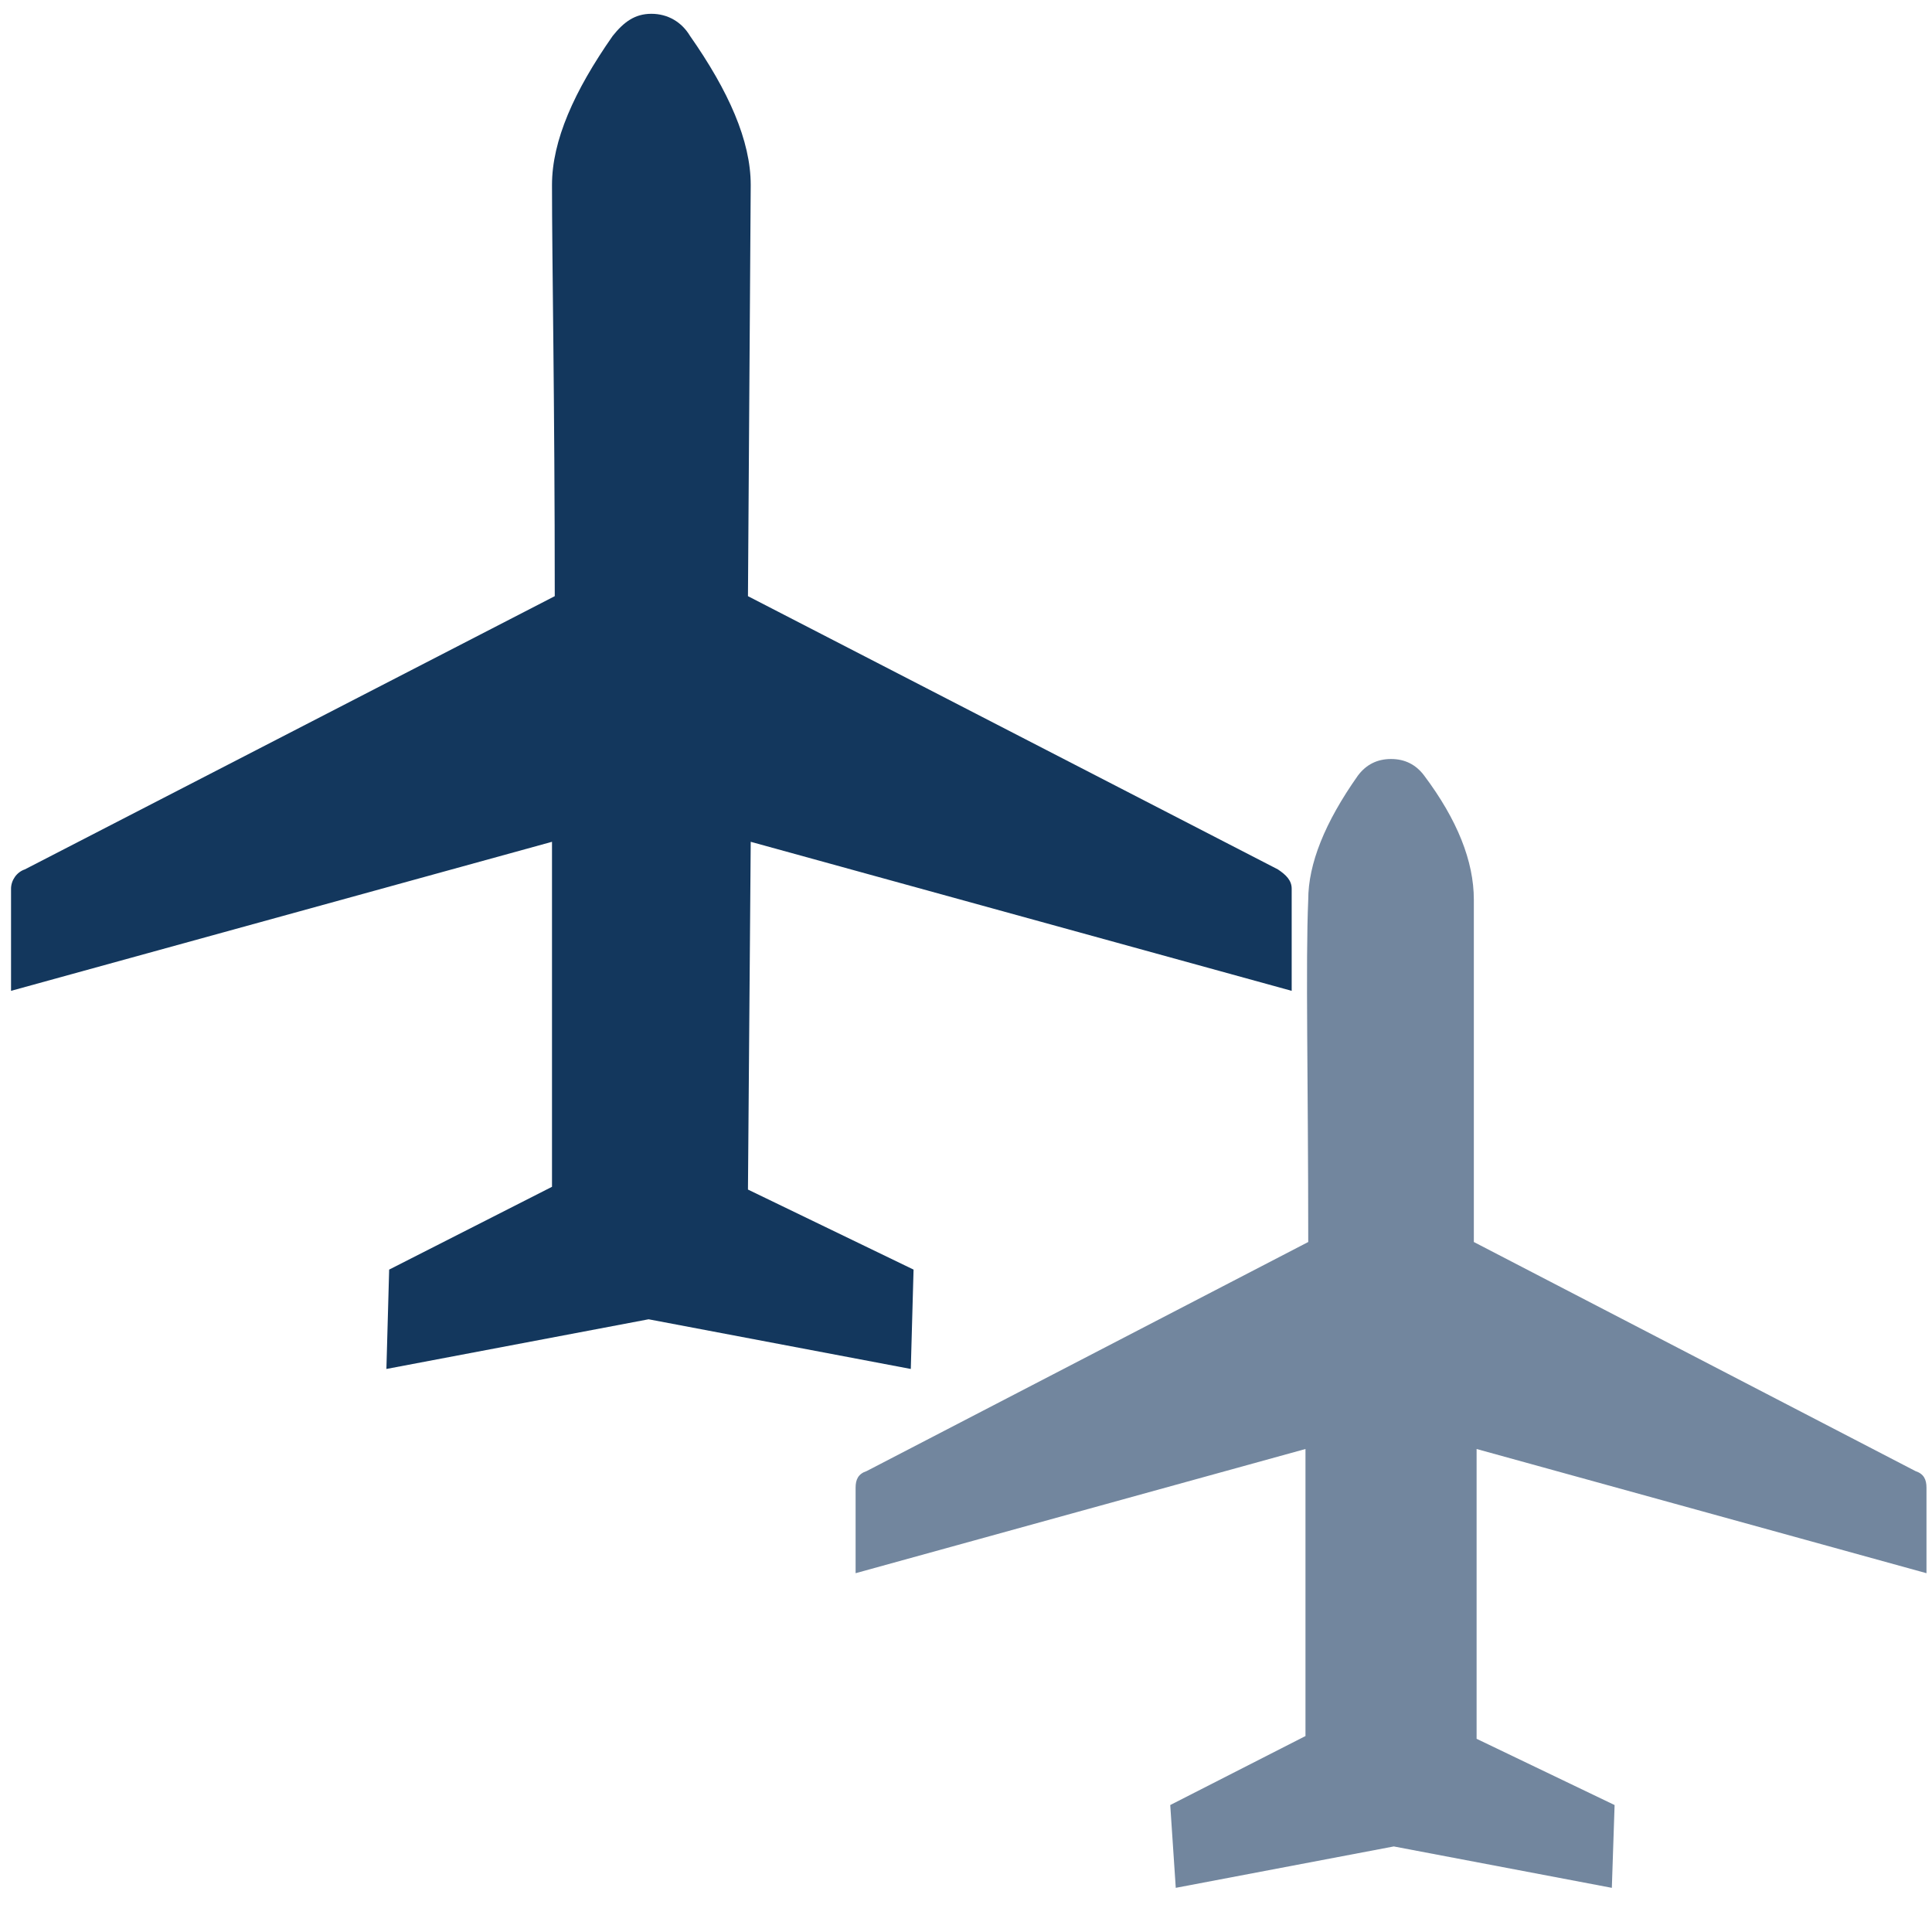
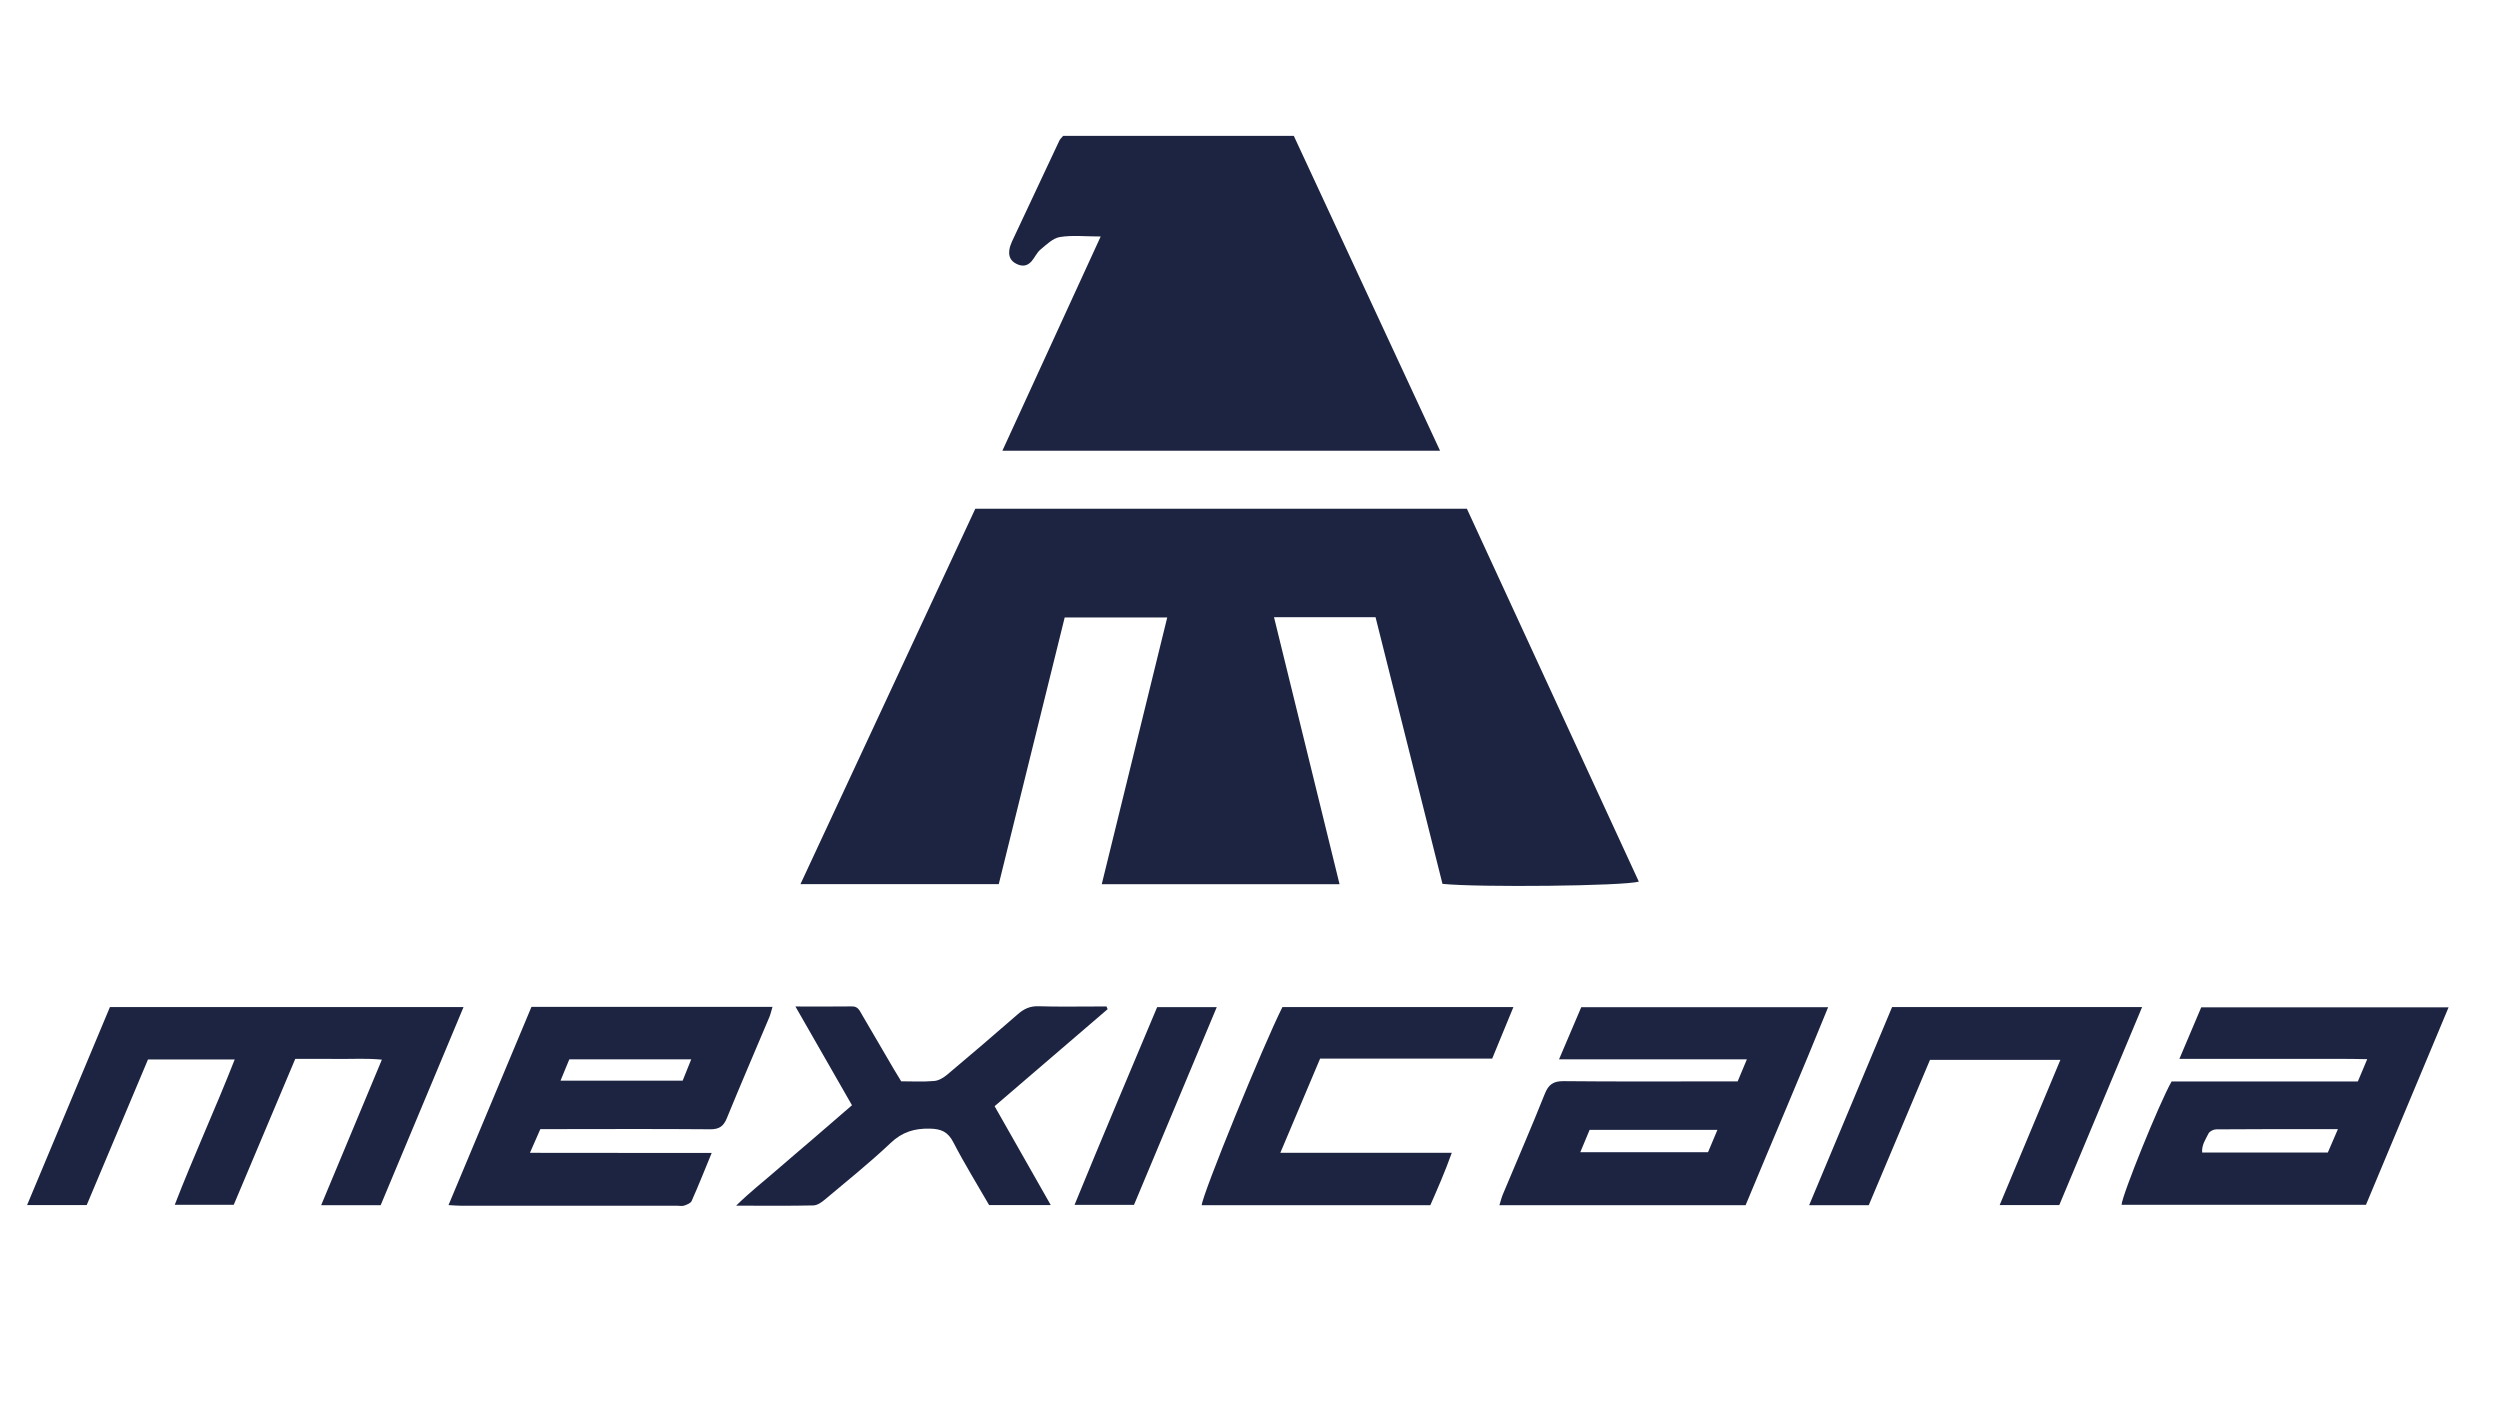
- <svg xmlns="http://www.w3.org/2000/svg" version="1.1" id="Airplane" x="0px" y="0px" width="70" height="70" viewBox="0 362 70 70" xml:space="preserve">
-   <defs id="defs251" />
-   <style id="style238" type="text/css">
- 
- 	.st0{fill:#72869E;}
- 
- 	.st1{fill:#13375D;}
- 
- </style>
-   <g id="g242" transform="translate(270)">
-     <path id="path240" d="m -227.6,427.4 4.9,-2.5 V 414.5 L -239,419 v -3.1 c 0,-0.3 0.1,-0.5 0.4,-0.6 l 16,-8.3 c 0,-5.9 -0.1,-10.1 0,-12.4 0,-1.3 0.6,-2.8 1.8,-4.5 0.3,-0.4 0.7,-0.6 1.2,-0.6 0.5,0 0.9,0.2 1.2,0.6 1.2,1.6 1.8,3.1 1.8,4.5 V 407 l 16,8.3 c 0.3,0.1 0.4,0.3 0.4,0.6 v 3.1 l -16.3,-4.5 V 425 l 5,2.4 -0.1,3 -7.9,-1.5 -7.9,1.5 z" style="fill:#72869e" class="st0" />
-   </g>
-   <g id="g246" transform="translate(270)">
-     <path id="path244" d="m -255.9,408 5.9,-3 v -12.5 l -19.6,5.4 v -3.7 c 0,-0.3 0.2,-0.6 0.5,-0.7 l 19.2,-9.9 c 0,-7.1 -0.1,-12.1 -0.1,-14.9 0,-1.6 0.8,-3.4 2.2,-5.4 0.4,-0.5 0.8,-0.8 1.4,-0.8 0.6,0 1.1,0.3 1.4,0.8 1.4,2 2.2,3.8 2.2,5.4 l -0.1,14.9 19.2,9.9 c 0.3,0.2 0.5,0.4 0.5,0.7 v 3.7 l -19.6,-5.4 -0.1,12.6 6,2.9 -0.1,3.6 -9.5,-1.8 -9.5,1.8 z" style="fill:#13375d" class="st1" />
+ <svg xmlns="http://www.w3.org/2000/svg" version="1.1" width="124px" height="70px" viewBox="0 0 124 70">
+   <g id="surface1">
+     <path d="M 54.648 43.852 C 55.742 39.391 56.809 35.043 57.895 30.625 L 52.809 30.625 C 51.727 35.008 50.637 39.41 49.539 43.852 L 39.703 43.852 C 42.625 37.582 45.492 31.418 48.375 25.234 L 72.758 25.234 C 75.59 31.371 78.434 37.543 81.285 43.727 C 80.559 43.949 73.34 44.023 71.547 43.84 C 70.445 39.457 69.336 35.035 68.227 30.613 L 63.191 30.613 C 64.277 35.043 65.352 39.41 66.441 43.855 L 54.648 43.855 Z M 54.648 43.852 " style=" stroke:none;fill-rule:nonzero;fill:rgb(10.98%,14.118%,25.49%);fill-opacity:1;" />
+     <path d="M 71.426 22.355 L 49.719 22.355 C 51.352 18.793 52.945 15.328 54.594 11.73 C 53.816 11.73 53.176 11.656 52.566 11.758 C 52.219 11.816 51.898 12.137 51.602 12.383 C 51.422 12.535 51.32 12.785 51.16 12.965 C 50.953 13.195 50.711 13.234 50.414 13.086 C 50.121 12.941 50.023 12.711 50.062 12.414 C 50.078 12.266 50.133 12.113 50.195 11.977 C 50.973 10.309 51.758 8.641 52.543 6.977 C 52.582 6.895 52.656 6.832 52.734 6.738 L 64.172 6.738 C 66.566 11.895 68.973 17.074 71.426 22.355 Z M 71.426 22.355 " style=" stroke:none;fill-rule:nonzero;fill:rgb(10.98%,14.118%,25.49%);fill-opacity:1;" />
+     <path d="M 18.883 59.777 L 15.93 59.777 C 16.938 57.359 17.922 55.004 18.941 52.559 C 18.18 52.484 17.496 52.531 16.812 52.523 C 16.109 52.516 15.41 52.52 14.645 52.52 C 13.637 54.918 12.621 57.32 11.594 59.758 L 8.668 59.758 C 9.609 57.324 10.684 54.992 11.641 52.551 L 7.34 52.551 C 6.332 54.941 5.32 57.348 4.301 59.77 L 1.344 59.77 C 2.73 56.457 4.094 53.199 5.453 49.949 L 22.992 49.949 C 21.609 53.254 20.254 56.492 18.883 59.773 Z M 18.883 59.777 " style=" stroke:none;fill-rule:nonzero;fill:rgb(10.98%,14.118%,25.49%);fill-opacity:1;" />
+     <path d="M 86.586 59.777 L 74.371 59.777 C 74.438 59.566 74.477 59.395 74.543 59.238 C 75.234 57.582 75.953 55.934 76.617 54.266 C 76.805 53.789 77.043 53.621 77.555 53.625 C 80.176 53.652 82.797 53.637 85.418 53.637 C 85.664 53.637 85.91 53.637 86.188 53.637 C 86.336 53.277 86.473 52.949 86.645 52.543 L 77.328 52.543 C 77.715 51.629 78.066 50.801 78.43 49.957 L 90.676 49.957 C 89.336 53.262 87.941 56.5 86.582 59.777 Z M 85.18 56.043 L 78.844 56.043 C 78.688 56.414 78.543 56.758 78.383 57.148 L 84.719 57.148 C 84.863 56.805 85 56.477 85.184 56.043 Z M 85.18 56.043 " style=" stroke:none;fill-rule:nonzero;fill:rgb(10.98%,14.118%,25.49%);fill-opacity:1;" />
+     <path d="M 116.949 53.641 C 117.109 53.262 117.238 52.949 117.414 52.535 C 116.34 52.508 115.34 52.527 114.34 52.52 C 113.301 52.52 112.262 52.52 111.219 52.52 L 108.098 52.52 C 108.48 51.613 108.824 50.805 109.18 49.965 L 121.449 49.965 C 120.078 53.238 118.723 56.484 117.352 59.758 L 105.23 59.758 C 105.246 59.301 107.109 54.691 107.711 53.641 Z M 115.961 56.004 C 113.848 56.004 111.887 56 109.922 56.016 C 109.793 56.016 109.598 56.109 109.543 56.219 C 109.402 56.508 109.195 56.789 109.227 57.164 L 115.461 57.164 C 115.613 56.816 115.762 56.473 115.961 56.004 Z M 115.961 56.004 " style=" stroke:none;fill-rule:nonzero;fill:rgb(10.98%,14.118%,25.49%);fill-opacity:1;" />
+     <path d="M 26.359 49.941 L 38.316 49.941 C 38.258 50.129 38.223 50.297 38.16 50.449 C 37.457 52.121 36.734 53.789 36.047 55.473 C 35.883 55.871 35.664 56.012 35.238 56.012 C 32.707 55.992 30.18 56 27.648 56.004 C 27.379 56.004 27.109 56.004 26.801 56.004 C 26.641 56.367 26.488 56.715 26.285 57.18 C 27.848 57.184 29.324 57.18 30.797 57.184 C 32.262 57.184 33.73 57.184 35.301 57.184 C 34.949 58.035 34.645 58.809 34.305 59.57 C 34.258 59.68 34.07 59.75 33.938 59.797 C 33.836 59.832 33.711 59.805 33.598 59.805 C 30.027 59.805 26.461 59.805 22.891 59.805 C 22.711 59.805 22.531 59.789 22.246 59.773 C 23.633 56.465 24.996 53.207 26.359 49.945 Z M 28.238 52.543 C 28.09 52.906 27.953 53.234 27.801 53.602 L 33.859 53.602 C 34 53.25 34.133 52.922 34.285 52.543 Z M 28.238 52.543 " style=" stroke:none;fill-rule:nonzero;fill:rgb(10.98%,14.118%,25.49%);fill-opacity:1;" />
+     <path d="M 89.734 59.777 C 91.133 56.438 92.488 53.195 93.848 49.949 L 106.25 49.949 C 104.867 53.254 103.504 56.512 102.141 59.77 L 99.184 59.77 C 100.195 57.352 101.184 54.992 102.195 52.57 L 95.727 52.57 C 94.727 54.941 93.707 57.363 92.691 59.777 Z M 89.734 59.777 " style=" stroke:none;fill-rule:nonzero;fill:rgb(10.98%,14.118%,25.49%);fill-opacity:1;" />
+     <path d="M 72.008 57.18 C 71.672 58.121 71.312 58.941 70.945 59.777 L 59.605 59.777 C 59.629 59.262 62.652 51.848 63.609 49.949 L 75.066 49.949 C 74.707 50.816 74.367 51.648 74.012 52.508 L 65.477 52.508 C 64.824 54.051 64.184 55.566 63.504 57.18 Z M 72.008 57.18 " style=" stroke:none;fill-rule:nonzero;fill:rgb(10.98%,14.118%,25.49%);fill-opacity:1;" />
+     <path d="M 42.258 54.82 C 41.324 53.191 40.418 51.605 39.453 49.922 C 40.473 49.922 41.367 49.93 42.266 49.918 C 42.559 49.914 42.637 50.129 42.75 50.32 C 43.277 51.223 43.805 52.125 44.332 53.027 C 44.449 53.223 44.566 53.414 44.699 53.633 C 45.25 53.633 45.793 53.664 46.332 53.617 C 46.555 53.602 46.793 53.457 46.973 53.309 C 48.152 52.316 49.328 51.316 50.488 50.301 C 50.797 50.031 51.098 49.895 51.52 49.91 C 52.469 49.941 53.418 49.922 54.367 49.922 C 54.539 49.922 54.711 49.922 54.883 49.922 C 54.902 49.965 54.918 50.012 54.938 50.055 C 53.09 51.641 51.242 53.227 49.332 54.867 C 50.25 56.48 51.16 58.086 52.117 59.77 L 49.059 59.77 C 48.469 58.746 47.836 57.723 47.285 56.656 C 47.016 56.133 46.68 55.992 46.117 55.98 C 45.348 55.965 44.746 56.148 44.172 56.695 C 43.133 57.676 42.016 58.574 40.922 59.492 C 40.758 59.629 40.543 59.785 40.344 59.789 C 39.125 59.816 37.906 59.801 36.512 59.801 C 37.207 59.117 37.859 58.613 38.473 58.078 C 39.09 57.539 39.715 57.016 40.336 56.48 C 40.969 55.938 41.598 55.391 42.258 54.82 Z M 42.258 54.82 " style=" stroke:none;fill-rule:nonzero;fill:rgb(10.98%,14.118%,25.49%);fill-opacity:1;" />
+     <path d="M 60.352 49.953 C 58.969 53.254 57.613 56.492 56.246 59.762 L 53.297 59.762 C 54.652 56.449 56.031 53.207 57.395 49.953 Z M 60.352 49.953 " style=" stroke:none;fill-rule:nonzero;fill:rgb(10.98%,14.118%,25.49%);fill-opacity:1;" />
  </g>
</svg>
